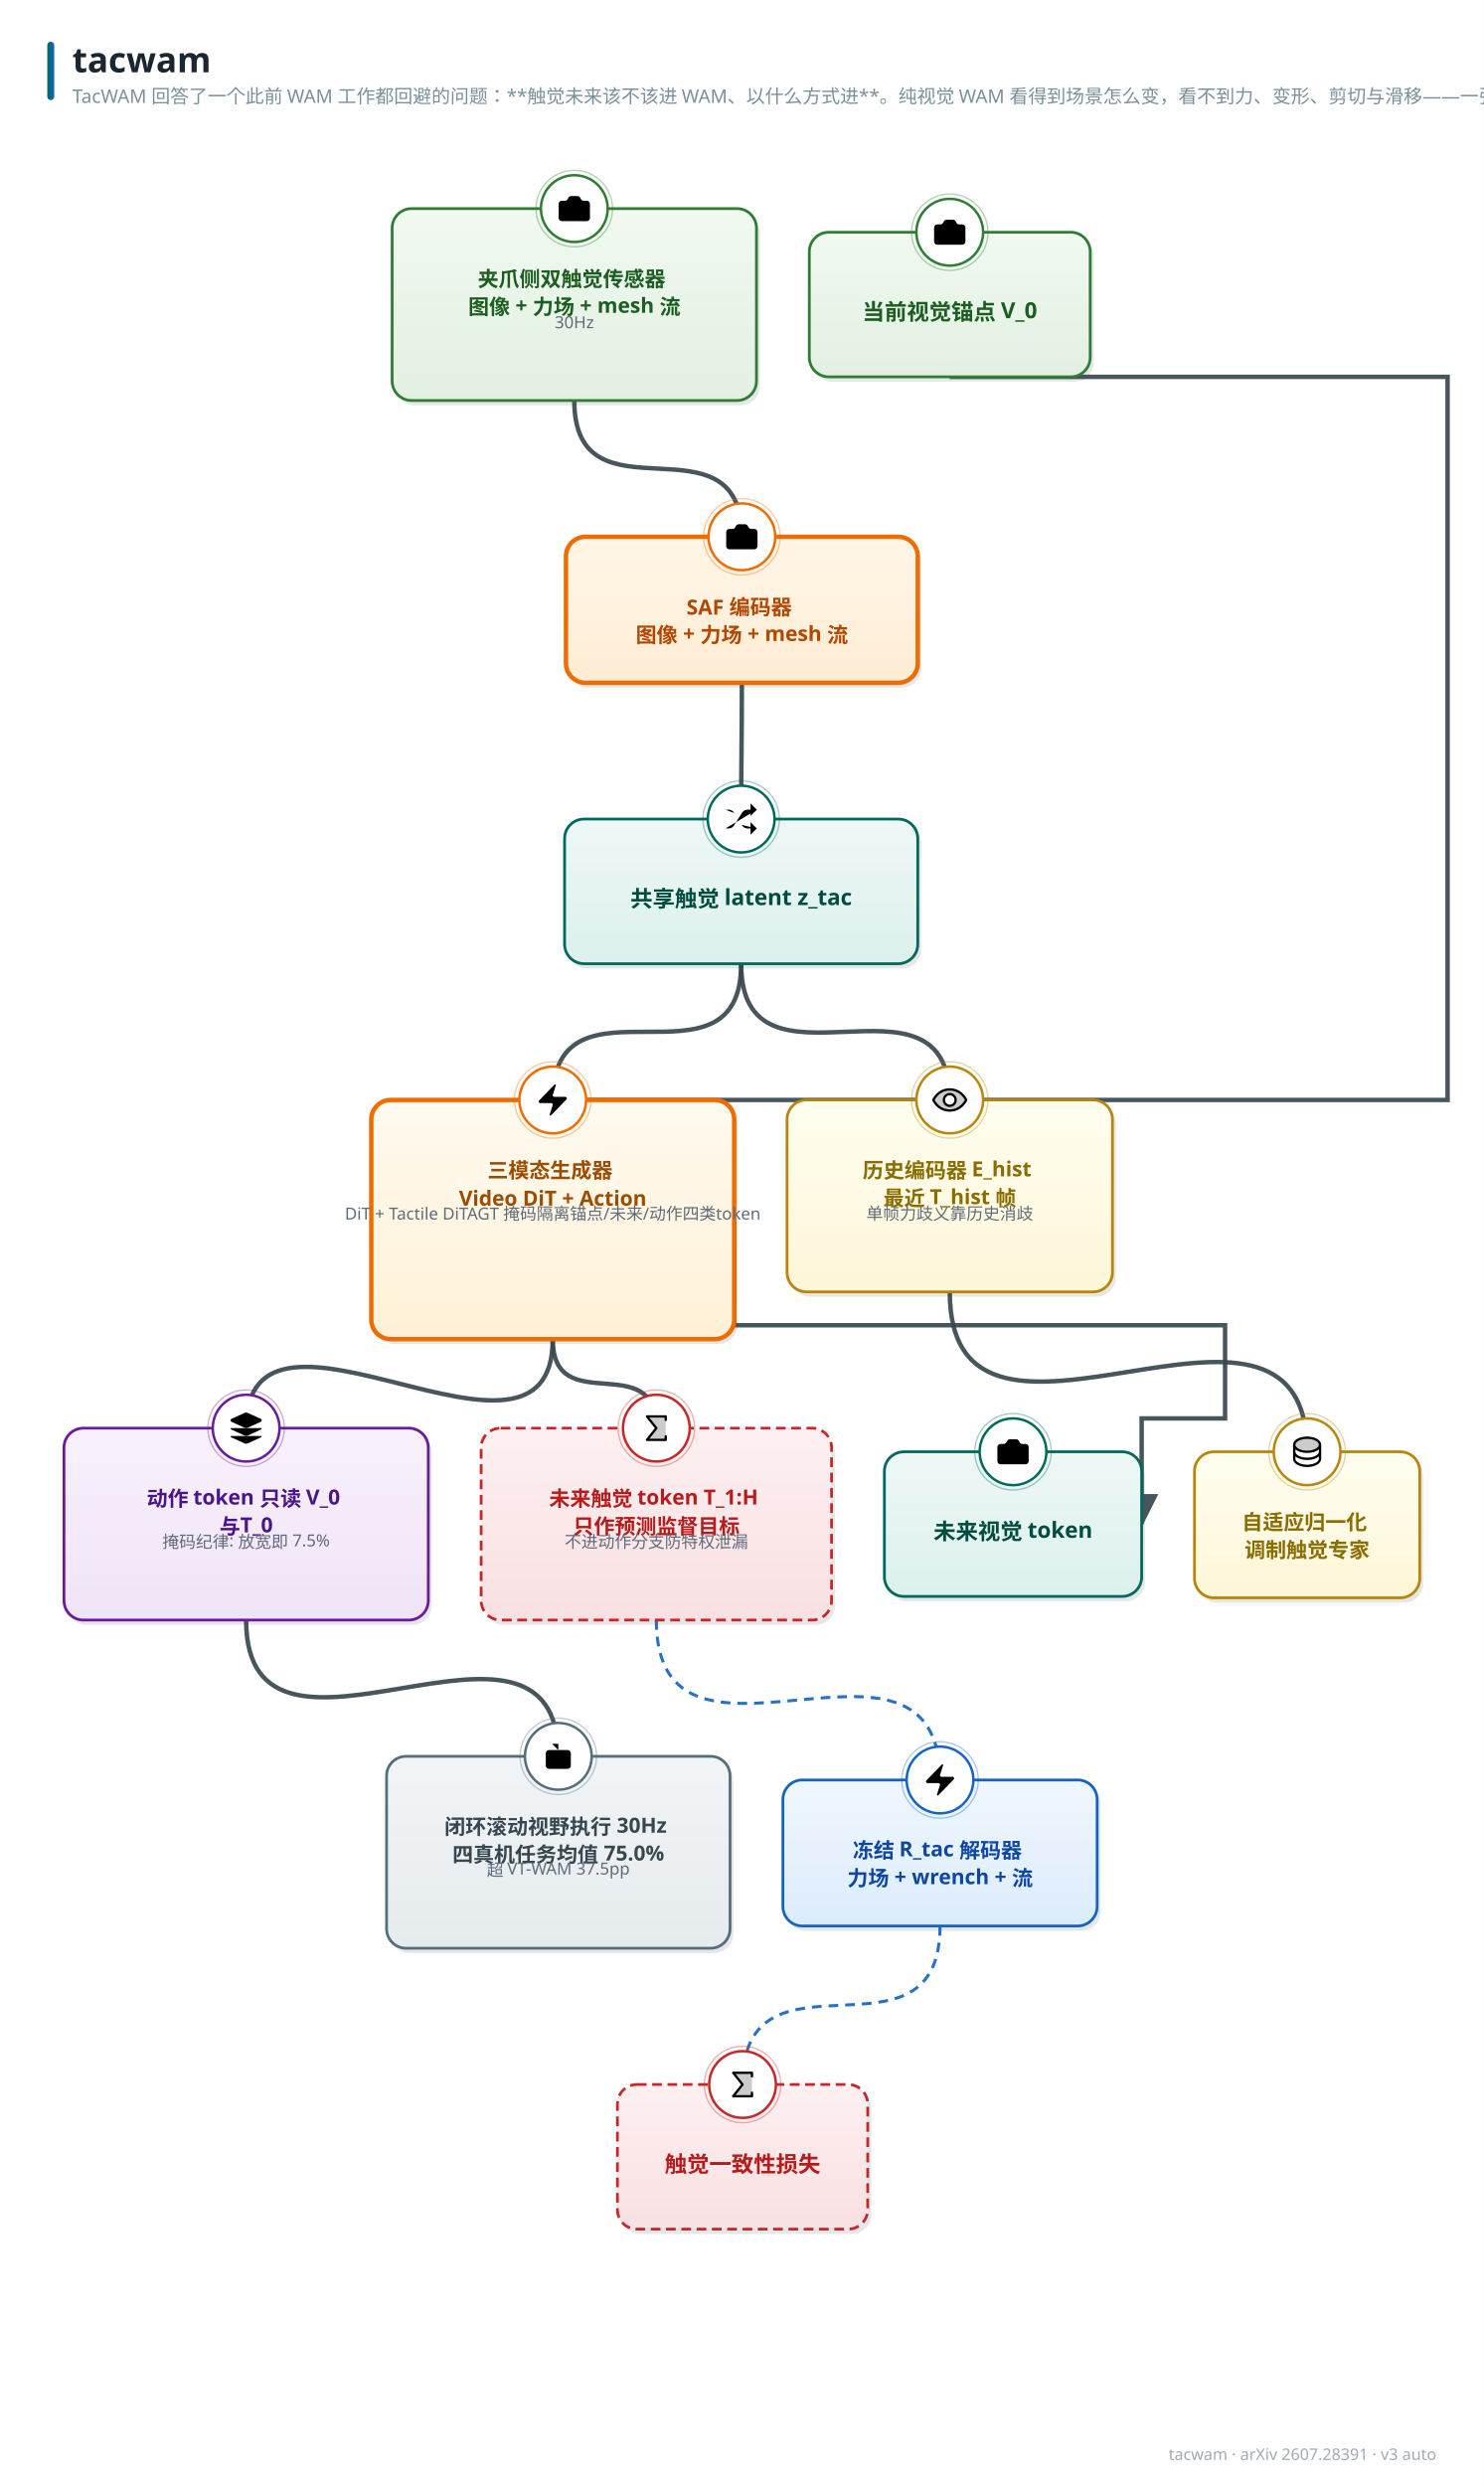
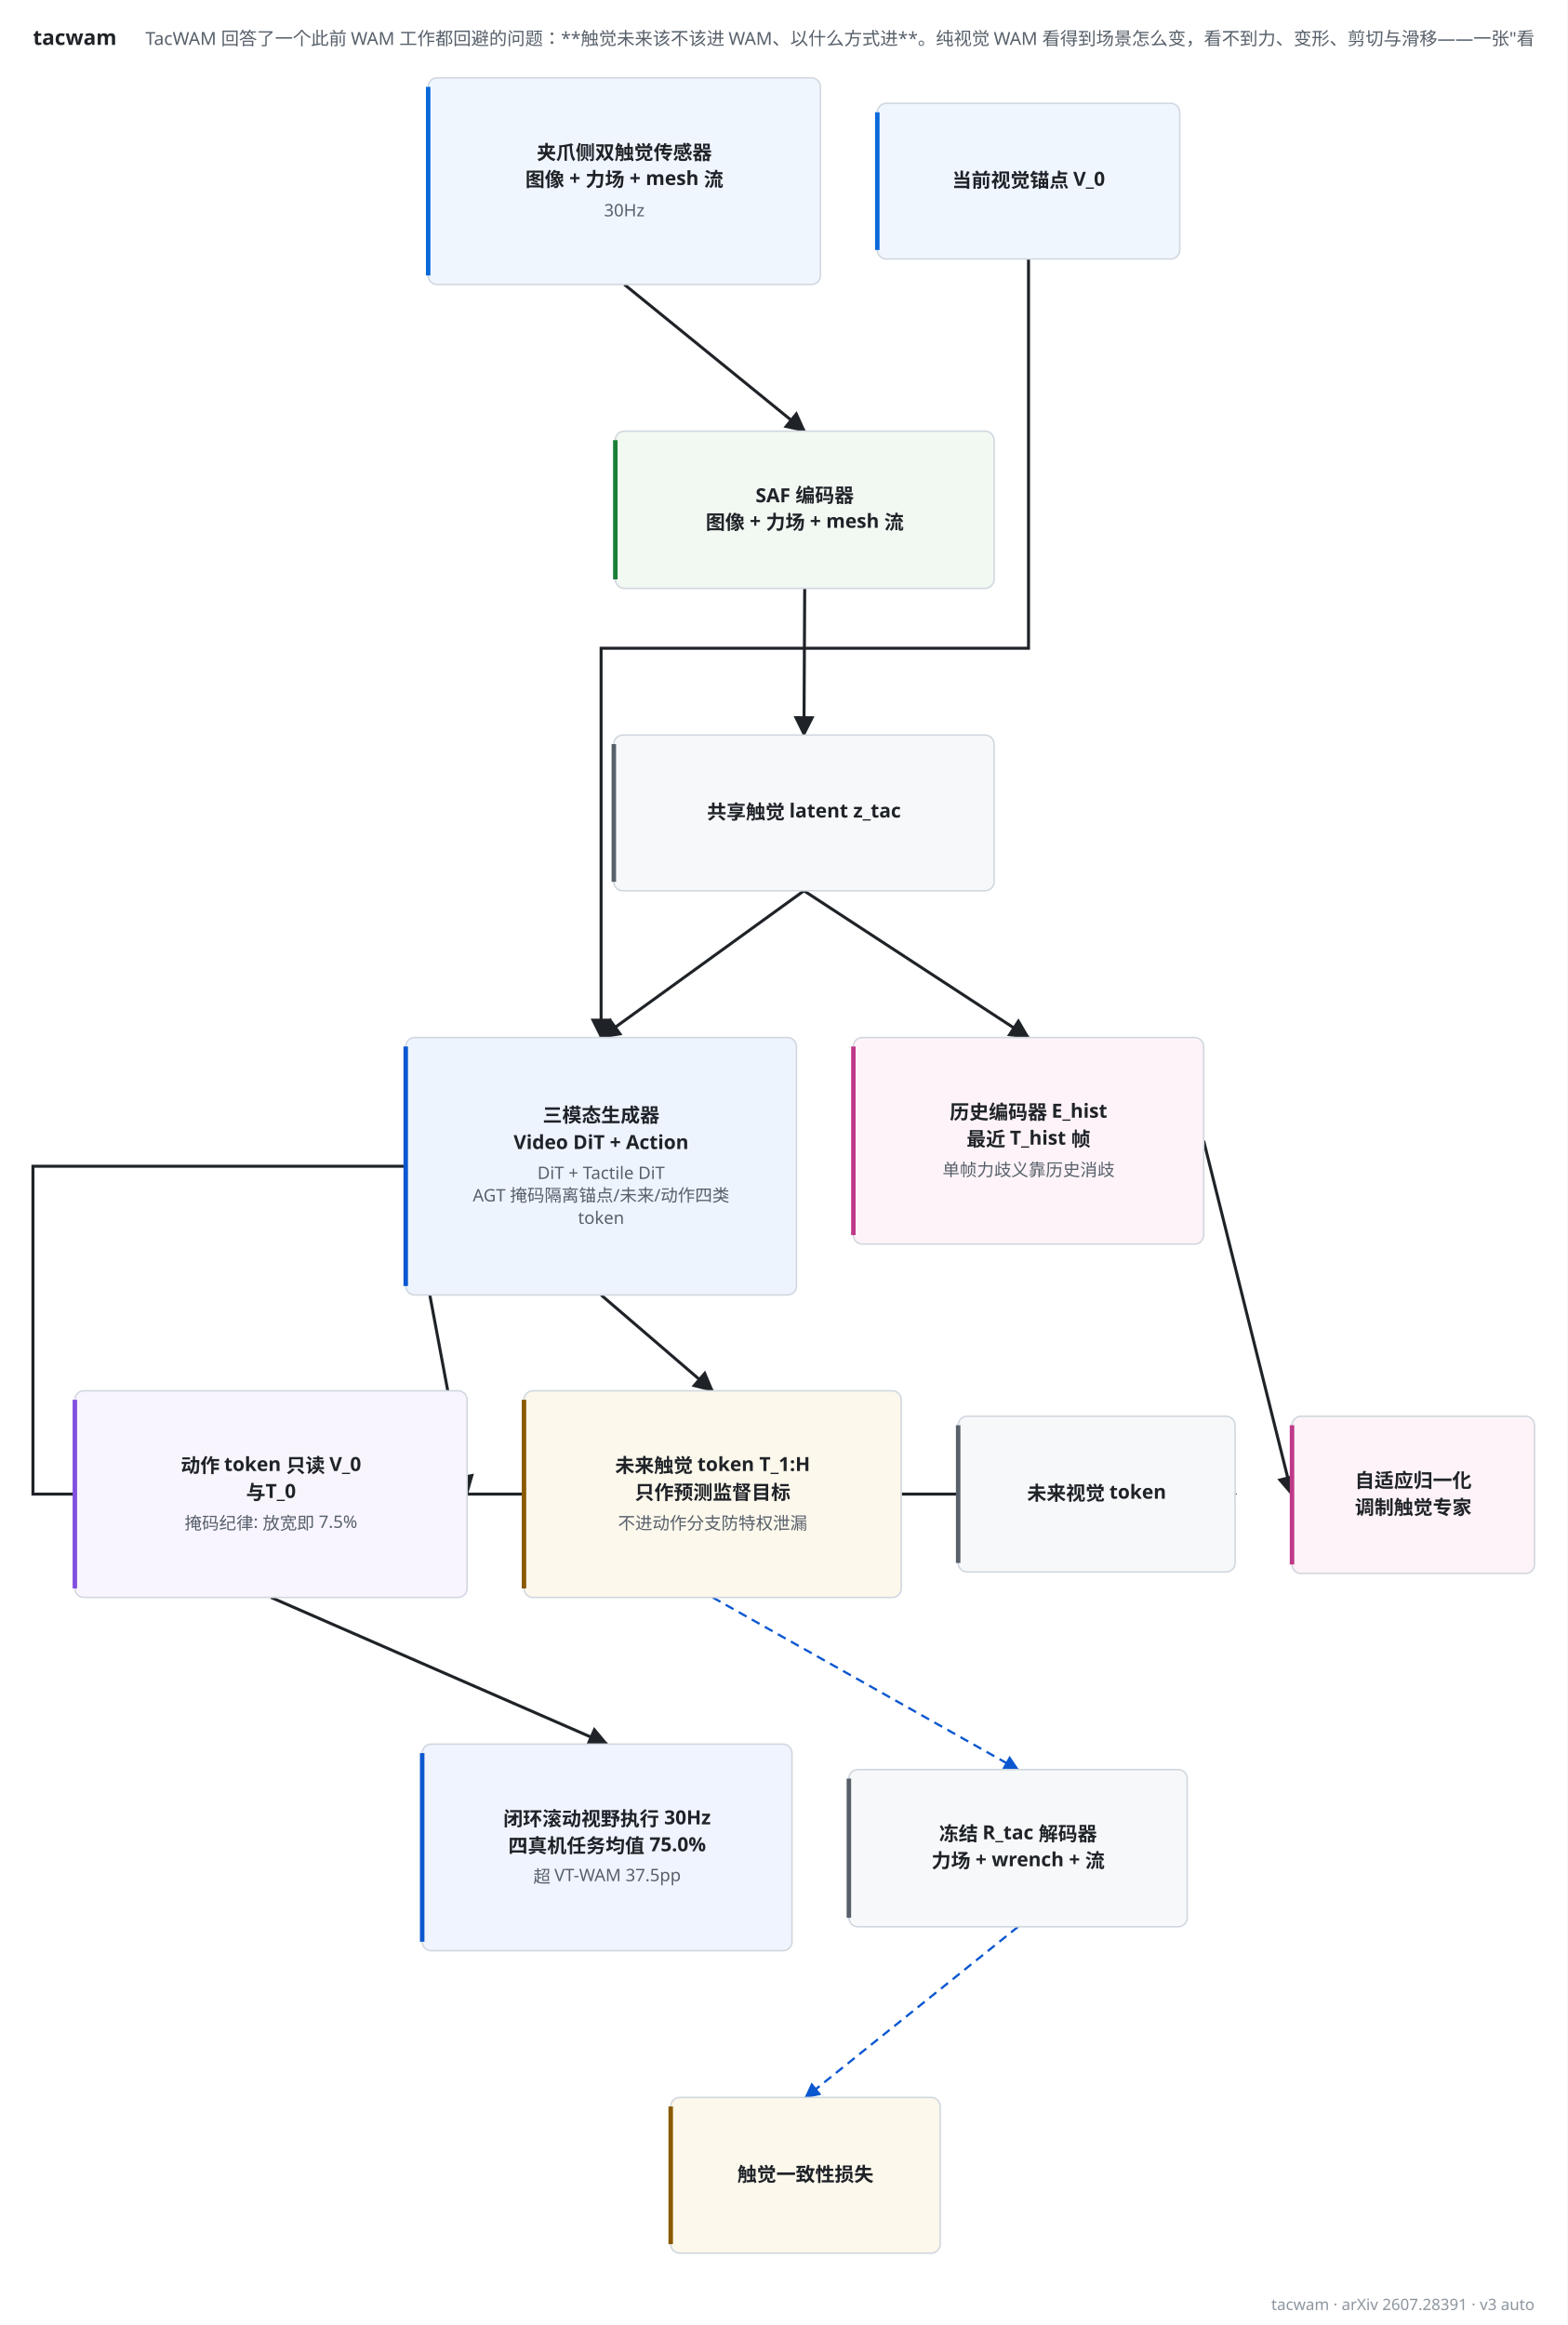
- <svg xmlns="http://www.w3.org/2000/svg" width="1067" height="1787" viewBox="0 0 1067 1787" font-family="'PingFang SC','Hiragino Sans GB','Microsoft YaHei','Segoe UI',sans-serif">
-   <style>text{font-family:'PingFang SC','Hiragino Sans GB','Microsoft YaHei','Segoe UI',sans-serif;} .lbl{font-weight:700;}</style>
+ <svg xmlns="http://www.w3.org/2000/svg" width="1047" height="1553" viewBox="-4 98 1047 1553" font-family="'PingFang SC','Hiragino Sans GB','Microsoft YaHei','Segoe UI',sans-serif" role="img">
+   <rect x="-4" y="98" width="1047" height="1553" fill="#ffffff" />
+   <text x="18" y="128" font-size="14" font-weight="700" fill="#1f2328">tacwam</text>
+   <text x="1021" y="128" font-size="12" fill="#57606a" text-anchor="end">TacWAM 回答了一个此前 WAM 工作都回避的问题：**触觉未来该不该进 WAM、以什么方式进**。纯视觉 WAM 看得到场景怎么变，看不到力、变形、剪切与滑移——一张"看</text>
  <defs>
-     <linearGradient id="g-data" x1="0" y1="0" x2="0" y2="1">
-       <stop offset="0" stop-color="#f1f9f1" />
-       <stop offset="1" stop-color="#e2f0e2" />
-     </linearGradient>
-     <linearGradient id="g-frozen" x1="0" y1="0" x2="0" y2="1">
-       <stop offset="0" stop-color="#f0f7fe" />
-       <stop offset="1" stop-color="#dcecfb" />
-     </linearGradient>
-     <linearGradient id="g-train" x1="0" y1="0" x2="0" y2="1">
-       <stop offset="0" stop-color="#fff6e8" />
-       <stop offset="1" stop-color="#ffedd4" />
-     </linearGradient>
-     <linearGradient id="g-loss" x1="0" y1="0" x2="0" y2="1">
-       <stop offset="0" stop-color="#fdf0f1" />
-       <stop offset="1" stop-color="#f9e0e2" />
-     </linearGradient>
-     <linearGradient id="g-act" x1="0" y1="0" x2="0" y2="1">
-       <stop offset="0" stop-color="#f8f1fb" />
-       <stop offset="1" stop-color="#f0e4f7" />
-     </linearGradient>
-     <linearGradient id="g-loop" x1="0" y1="0" x2="0" y2="1">
-       <stop offset="0" stop-color="#f2f5f7" />
-       <stop offset="1" stop-color="#e6ebee" />
-     </linearGradient>
-     <linearGradient id="g-env" x1="0" y1="0" x2="0" y2="1">
-       <stop offset="0" stop-color="#eef8f6" />
-       <stop offset="1" stop-color="#dcf0ec" />
-     </linearGradient>
-     <linearGradient id="g-mem" x1="0" y1="0" x2="0" y2="1">
-       <stop offset="0" stop-color="#fffef0" />
-       <stop offset="1" stop-color="#fdf6d8" />
-     </linearGradient>
-     <linearGradient id="g-reward" x1="0" y1="0" x2="0" y2="1">
-       <stop offset="0" stop-color="#fdf2f7" />
-       <stop offset="1" stop-color="#f9e2ed" />
-     </linearGradient>
-     <linearGradient id="g-key" x1="0" y1="0" x2="0" y2="1">
-       <stop offset="0" stop-color="#fffaf0" />
-       <stop offset="1" stop-color="#fff1d6" />
-     </linearGradient>
-     <linearGradient id="g-title" x1="0" y1="0" x2="1" y2="0">
-       <stop offset="0" stop-color="#00695c" />
-       <stop offset="1" stop-color="#1565c0" />
-     </linearGradient>
-     <marker id="arr-main" viewBox="0 0 10 10" refX="9" refY="5" markerWidth="7.5" markerHeight="7.5" orient="auto-start-reverse">
-       <path d="M0 0 L10 5 L0 10 z" fill="#607d8b" />
+     <marker id="arw-main" viewBox="0 0 10 10" refX="9" refY="5" markerWidth="7" markerHeight="7" orient="auto">
+       <path d="M0,0 L10,5 L0,10 z" fill="#57606a" />
    </marker>
-     <marker id="arr-thick" viewBox="0 0 10 10" refX="9" refY="5" markerWidth="7.5" markerHeight="7.5" orient="auto-start-reverse">
-       <path d="M0 0 L10 5 L0 10 z" fill="#37474f" />
+     <marker id="arw-thick" viewBox="0 0 10 10" refX="9" refY="5" markerWidth="7" markerHeight="7" orient="auto">
+       <path d="M0,0 L10,5 L0,10 z" fill="#1f2328" />
    </marker>
-     <marker id="arr-thin" viewBox="0 0 10 10" refX="9" refY="5" markerWidth="7.5" markerHeight="7.5" orient="auto-start-reverse">
-       <path d="M0 0 L10 5 L0 10 z" fill="#90a4ae" />
+     <marker id="arw-thin" viewBox="0 0 10 10" refX="9" refY="5" markerWidth="7" markerHeight="7" orient="auto">
+       <path d="M0,0 L10,5 L0,10 z" fill="#8c959f" />
    </marker>
-     <marker id="arr-fb" viewBox="0 0 10 10" refX="9" refY="5" markerWidth="7.5" markerHeight="7.5" orient="auto-start-reverse">
-       <path d="M0 0 L10 5 L0 10 z" fill="#1565c0" />
+     <marker id="arw-fb" viewBox="0 0 10 10" refX="9" refY="5" markerWidth="7" markerHeight="7" orient="auto">
+       <path d="M0,0 L10,5 L0,10 z" fill="#0b57d0" />
    </marker>
-     <marker id="arr-loss" viewBox="0 0 10 10" refX="9" refY="5" markerWidth="7.5" markerHeight="7.5" orient="auto-start-reverse">
-       <path d="M0 0 L10 5 L0 10 z" fill="#c62828" />
+     <marker id="arw-loss" viewBox="0 0 10 10" refX="9" refY="5" markerWidth="7" markerHeight="7" orient="auto">
+       <path d="M0,0 L10,5 L0,10 z" fill="#8a5a00" />
    </marker>
  </defs>
-   <rect width="1067" height="1787" fill="#ffffff" />
-   <rect x="34" y="30" width="5" height="42" rx="2.5" fill="url(#g-title)" />
-   <text x="52" y="52" font-size="25" font-weight="800" fill="#1a2733">tacwam</text>
-   <text x="52" y="74" font-size="13.5" fill="#78909c">TacWAM 回答了一个此前 WAM 工作都回避的问题：**触觉未来该不该进 WAM、以什么方式进**。纯视觉 WAM 看得到场景怎么变，看不到力、变形、剪切与滑移——一张"看</text>
-   <text x="1033" y="1769" font-size="11.5" fill="#a0aab4" text-anchor="end">tacwam · arXiv 2607.28391 · v3 auto</text>
-   <path d="M 413.0 288.0 C 413.0 379.8, 533.5 294.2, 533.5 386.0" fill="none" stroke="#37474f" stroke-width="3.2" marker-end="url(#arr-thick)" opacity="0.92" />
-   <path d="M 533.5 491.0 C 533.5 537.0, 533.0 543.0, 533.0 589.0" fill="none" stroke="#37474f" stroke-width="3.2" marker-end="url(#arr-thick)" opacity="0.92" />
-   <path d="M 533.0 693.0 C 533.0 797.2, 683.0 686.8, 683.0 791.0" fill="none" stroke="#37474f" stroke-width="3.2" marker-end="url(#arr-thick)" opacity="0.92" />
-   <path d="M 683.0 929.0 C 683.0 1085.2, 940.0 887.8, 940.0 1044.0" fill="none" stroke="#37474f" stroke-width="3.2" marker-end="url(#arr-thick)" opacity="0.92" />
-   <path d="M 683.0 271.0 L 1041.0 271.0 L 1041.0 791.0 L 397.5 791.0" fill="none" stroke="#37474f" stroke-width="3.2" marker-end="url(#arr-thick)" opacity="0.92" />
-   <path d="M 533.0 693.0 C 533.0 791.1, 397.5 692.9, 397.5 791.0" fill="none" stroke="#37474f" stroke-width="3.2" marker-end="url(#arr-thick)" opacity="0.92" />
-   <path d="M 397.5 963.0 C 397.5 1021.2, 472.0 968.8, 472.0 1027.0" fill="none" stroke="#37474f" stroke-width="3.2" marker-end="url(#arr-thick)" opacity="0.92" />
-   <path d="M 528.0 877.0 L 528.0 953.0 L 881.0 953.0 L 881.0 1020.0 L 821.0 1020.0 L 821.0 1096.0" fill="none" stroke="#37474f" stroke-width="3.2" marker-end="url(#arr-thick)" opacity="0.92" />
-   <path d="M 397.5 963.0 C 397.5 1082.5, 177.0 907.5, 177.0 1027.0" fill="none" stroke="#37474f" stroke-width="3.2" marker-end="url(#arr-thick)" opacity="0.92" />
-   <path d="M 472.0 1165.0 C 472.0 1299.0, 676.0 1146.0, 676.0 1280.0" fill="none" stroke="#1565c0" stroke-width="2.2" stroke-dasharray="7 5" marker-end="url(#arr-fb)" opacity="0.92" />
-   <path d="M 676.0 1385.0 C 676.0 1492.5, 534.0 1391.5, 534.0 1499.0" fill="none" stroke="#1565c0" stroke-width="2.2" stroke-dasharray="7 5" marker-end="url(#arr-fb)" opacity="0.92" />
-   <path d="M 177.0 1165.0 C 177.0 1300.5, 401.5 1127.5, 401.5 1263.0" fill="none" stroke="#37474f" stroke-width="3.2" marker-end="url(#arr-thick)" opacity="0.92" />
-   <rect x="284.5" y="153.5" width="262" height="138" rx="14" fill="#37474f" opacity="0.13" />
-   <rect x="282" y="150" width="262" height="138" rx="14" fill="url(#g-data)" stroke="#2e7d32" stroke-width="2.0" />
-   <circle cx="413.0" cy="150" r="24" fill="#ffffff" stroke="#2e7d32" stroke-width="1.8" />
-   <circle cx="413.0" cy="150" r="27.5" fill="none" stroke="#2e7d32" stroke-width="1" opacity="0.35" />
-   <g transform="translate(399.5,136.5) scale(1.125)">
-     <path d="M13.997 4a2 2 0 0 1 1.76 1.05l.486.9A2 2 0 0 0 18.003 7H20a2 2 0 0 1 2 2v9a2 2 0 0 1-2 2H4a2 2 0 0 1-2-2V9a2 2 0 0 1 2-2h1.997a2 2 0 0 0 1.759-1.048l.489-.904A2 2 0 0 1 10.004 4z" />
-     <circle cx="12" cy="13" r="3" />
-   </g>
-   <text x="413.0" y="206" font-size="15" class="lbl" fill="#1b5e20" text-anchor="middle">
-     <tspan x="413.0" dy="0">夹爪侧双触觉传感器</tspan>
-     <tspan x="413.0" dy="20">图像 + 力场 + mesh 流</tspan>
-   </text>
-   <text x="413.0" y="236" font-size="12" fill="#5f6b7a" text-anchor="middle">30Hz</text>
-   <rect x="409.5" y="389.5" width="253" height="105" rx="14" fill="#37474f" opacity="0.13" />
-   <rect x="407" y="386" width="253" height="105" rx="14" fill="url(#g-train)" stroke="#ef6c00" stroke-width="3.2" />
-   <circle cx="533.5" cy="386" r="24" fill="#ffffff" stroke="#ef6c00" stroke-width="1.8" />
-   <circle cx="533.5" cy="386" r="27.5" fill="none" stroke="#ef6c00" stroke-width="1" opacity="0.35" />
-   <g transform="translate(520.0,372.5) scale(1.125)">
-     <path d="M13.997 4a2 2 0 0 1 1.76 1.05l.486.9A2 2 0 0 0 18.003 7H20a2 2 0 0 1 2 2v9a2 2 0 0 1-2 2H4a2 2 0 0 1-2-2V9a2 2 0 0 1 2-2h1.997a2 2 0 0 0 1.759-1.048l.489-.904A2 2 0 0 1 10.004 4z" />
-     <circle cx="12" cy="13" r="3" />
-   </g>
-   <text x="533.5" y="442" font-size="15" class="lbl" fill="#b34700" text-anchor="middle">
-     <tspan x="533.5" dy="0">SAF 编码器</tspan>
-     <tspan x="533.5" dy="20">图像 + 力场 + mesh 流</tspan>
-   </text>
-   <rect x="408.5" y="592.5" width="254" height="104" rx="14" fill="#37474f" opacity="0.13" />
-   <rect x="406" y="589" width="254" height="104" rx="14" fill="url(#g-env)" stroke="#00695c" stroke-width="2.0" />
-   <circle cx="533.0" cy="589" r="24" fill="#ffffff" stroke="#00695c" stroke-width="1.8" />
-   <circle cx="533.0" cy="589" r="27.5" fill="none" stroke="#00695c" stroke-width="1" opacity="0.35" />
-   <g transform="translate(519.5,575.5) scale(1.125)">
-     <path d="m18 14 4 4-4 4" />
-     <path d="m18 2 4 4-4 4" />
-     <path d="M2 18h1.973a4 4 0 0 0 3.3-1.7l5.454-8.6a4 4 0 0 1 3.3-1.7H22" />
-     <path d="M2 6h1.972a4 4 0 0 1 3.6 2.2" />
-     <path d="M22 18h-6.041a4 4 0 0 1-3.3-1.8l-.359-.45" />
-   </g>
-   <text x="533.0" y="652" font-size="16" class="lbl" fill="#004d40" text-anchor="middle">共享触觉 latent z_tac</text>
-   <rect x="568.5" y="794.5" width="234" height="138" rx="14" fill="#37474f" opacity="0.13" />
-   <rect x="566" y="791" width="234" height="138" rx="14" fill="url(#g-mem)" stroke="#b8860b" stroke-width="2.0" />
-   <circle cx="683.0" cy="791" r="24" fill="#ffffff" stroke="#b8860b" stroke-width="1.8" />
-   <circle cx="683.0" cy="791" r="27.5" fill="none" stroke="#b8860b" stroke-width="1" opacity="0.35" />
-   <g transform="translate(669.5,777.5) scale(0.1055)">
-     <path d="M128,56C48,56,16,128,16,128s32,72,112,72,112-72,112-72S208,56,128,56Zm0,112a40,40,0,1,1,40-40A40,40,0,0,1,128,168Z" opacity="0.2" />
-     <path d="M247.31,124.76c-.35-.79-8.82-19.58-27.65-38.41C194.57,61.26,162.88,48,128,48S61.43,61.26,36.34,86.35C17.51,105.18,9,124,8.69,124.76a8,8,0,0,0,0,6.5c.35.79,8.82,19.57,27.65,38.4C61.43,194.74,93.12,208,128,208s66.57-13.26,91.66-38.34c18.83-18.83,27.3-37.61,27.65-38.4A8,8,0,0,0,247.31,124.76ZM128,192c-30.78,0-57.67-11.19-79.93-33.25A133.47,133.47,0,0,1,25,128,133.33,133.33,0,0,1,48.07,97.25C70.33,75.19,97.22,64,128,64s57.67,11.19,79.93,33.25A133.46,133.46,0,0,1,231.05,128C223.84,141.46,192.43,192,128,192Zm0-112a48,48,0,1,0,48,48A48.05,48.05,0,0,0,128,80Zm0,80a32,32,0,1,1,32-32A32,32,0,0,1,128,160Z" />
-   </g>
-   <text x="683.0" y="847" font-size="15" class="lbl" fill="#8a6d00" text-anchor="middle">
-     <tspan x="683.0" dy="0">历史编码器 E_hist</tspan>
-     <tspan x="683.0" dy="20">最近 T_hist 帧</tspan>
-   </text>
-   <text x="683.0" y="877" font-size="12" fill="#5f6b7a" text-anchor="middle">单帧力歧义靠历史消歧</text>
-   <rect x="861.5" y="1047.5" width="162" height="105" rx="14" fill="#37474f" opacity="0.13" />
-   <rect x="859" y="1044" width="162" height="105" rx="14" fill="url(#g-mem)" stroke="#b8860b" stroke-width="2.0" />
-   <circle cx="940.0" cy="1044" r="24" fill="#ffffff" stroke="#b8860b" stroke-width="1.8" />
-   <circle cx="940.0" cy="1044" r="27.5" fill="none" stroke="#b8860b" stroke-width="1" opacity="0.35" />
-   <g transform="translate(926.5,1030.5) scale(0.1055)">
-     <path d="M216,80c0,26.51-39.4,48-88,48S40,106.51,40,80s39.4-48,88-48S216,53.49,216,80Z" opacity="0.2" />
-     <path d="M128,24C74.17,24,32,48.6,32,80v96c0,31.4,42.17,56,96,56s96-24.6,96-56V80C224,48.6,181.83,24,128,24Zm80,104c0,9.62-7.88,19.43-21.61,26.92C170.93,163.35,150.19,168,128,168s-42.93-4.65-58.39-13.08C55.88,147.43,48,137.62,48,128V111.36c17.06,15,46.23,24.64,80,24.64s62.94-9.68,80-24.64ZM69.61,53.08C85.07,44.65,105.81,40,128,40s42.93,4.65,58.39,13.08C200.12,60.57,208,70.38,208,80s-7.88,19.43-21.61,26.92C170.93,115.35,150.19,120,128,120s-42.93-4.65-58.39-13.08C55.88,99.43,48,89.62,48,80S55.88,60.57,69.61,53.08ZM186.39,202.92C170.93,211.35,150.19,216,128,216s-42.93-4.65-58.39-13.08C55.88,195.43,48,185.62,48,176V159.36c17.06,15,46.23,24.64,80,24.64s62.94-9.68,80-24.64V176C208,185.62,200.12,195.43,186.39,202.92Z" />
-   </g>
-   <text x="940.0" y="1100" font-size="15" class="lbl" fill="#8a6d00" text-anchor="middle">
-     <tspan x="940.0" dy="0">自适应归一化</tspan>
-     <tspan x="940.0" dy="20">调制触觉专家</tspan>
-   </text>
-   <rect x="584.5" y="170.5" width="202" height="104" rx="14" fill="#37474f" opacity="0.13" />
-   <rect x="582" y="167" width="202" height="104" rx="14" fill="url(#g-data)" stroke="#2e7d32" stroke-width="2.0" />
-   <circle cx="683.0" cy="167" r="24" fill="#ffffff" stroke="#2e7d32" stroke-width="1.8" />
-   <circle cx="683.0" cy="167" r="27.5" fill="none" stroke="#2e7d32" stroke-width="1" opacity="0.35" />
-   <g transform="translate(669.5,153.5) scale(1.125)">
-     <path d="M13.997 4a2 2 0 0 1 1.76 1.05l.486.9A2 2 0 0 0 18.003 7H20a2 2 0 0 1 2 2v9a2 2 0 0 1-2 2H4a2 2 0 0 1-2-2V9a2 2 0 0 1 2-2h1.997a2 2 0 0 0 1.759-1.048l.489-.904A2 2 0 0 1 10.004 4z" />
-     <circle cx="12" cy="13" r="3" />
-   </g>
-   <text x="683.0" y="230" font-size="16" class="lbl" fill="#1b5e20" text-anchor="middle">当前视觉锚点 V_0</text>
-   <rect x="269.5" y="794.5" width="261" height="172" rx="14" fill="#37474f" opacity="0.13" />
-   <rect x="267" y="791" width="261" height="172" rx="14" fill="url(#g-key)" stroke="#ef6c00" stroke-width="3.2" />
-   <circle cx="397.5" cy="791" r="24" fill="#ffffff" stroke="#ef6c00" stroke-width="1.8" />
-   <circle cx="397.5" cy="791" r="27.5" fill="none" stroke="#ef6c00" stroke-width="1" opacity="0.35" />
-   <g transform="translate(384.0,777.5) scale(1.125)">
-     <path d="M4 14a1 1 0 0 1-.78-1.63l9.9-10.2a.5.5 0 0 1 .86.46l-1.92 6.02A1 1 0 0 0 13 10h7a1 1 0 0 1 .78 1.63l-9.9 10.2a.5.5 0 0 1-.86-.46l1.92-6.02A1 1 0 0 0 11 14z" />
-   </g>
-   <text x="397.5" y="847" font-size="15" class="lbl" fill="#9a4d00" text-anchor="middle">
-     <tspan x="397.5" dy="0">三模态生成器</tspan>
-     <tspan x="397.5" dy="20">Video DiT + Action</tspan>
-   </text>
-   <text x="397.5" y="877" font-size="12" fill="#5f6b7a" text-anchor="middle">DiT + Tactile DiT
- AGT 掩码隔离锚点/未来/动作四类
- token</text>
-   <rect x="348.5" y="1030.5" width="252" height="138" rx="14" fill="#37474f" opacity="0.13" />
-   <rect x="346" y="1027" width="252" height="138" rx="14" fill="url(#g-loss)" stroke="#c62828" stroke-width="2.0" stroke-dasharray="7 4" />
-   <circle cx="472.0" cy="1027" r="24" fill="#ffffff" stroke="#c62828" stroke-width="1.8" />
-   <circle cx="472.0" cy="1027" r="27.5" fill="none" stroke="#c62828" stroke-width="1" opacity="0.35" />
-   <g transform="translate(458.5,1013.5) scale(0.1055)">
-     <path d="M192,48V208H64l64-80L64,48Z" opacity="0.2" />
-     <path d="M184,72V56H80.65l53.6,67a8,8,0,0,1,0,10l-53.6,67H184V184a8,8,0,0,1,16,0v24a8,8,0,0,1-8,8H64a8,8,0,0,1-6.25-13l60-75-60-75A8,8,0,0,1,64,40H192a8,8,0,0,1,8,8V72a8,8,0,0,1-16,0Z" />
-   </g>
-   <text x="472.0" y="1083" font-size="15" class="lbl" fill="#b71c1c" text-anchor="middle">
-     <tspan x="472.0" dy="0">未来触觉 token T_1:H</tspan>
-     <tspan x="472.0" dy="20">只作预测监督目标</tspan>
-   </text>
-   <text x="472.0" y="1113" font-size="12" fill="#5f6b7a" text-anchor="middle">不进动作分支防特权泄漏</text>
-   <rect x="638.5" y="1047.5" width="185" height="104" rx="14" fill="#37474f" opacity="0.13" />
-   <rect x="636" y="1044" width="185" height="104" rx="14" fill="url(#g-env)" stroke="#00695c" stroke-width="2.0" />
-   <circle cx="728.5" cy="1044" r="24" fill="#ffffff" stroke="#00695c" stroke-width="1.8" />
-   <circle cx="728.5" cy="1044" r="27.5" fill="none" stroke="#00695c" stroke-width="1" opacity="0.35" />
-   <g transform="translate(715.0,1030.5) scale(1.125)">
-     <path d="M13.997 4a2 2 0 0 1 1.76 1.05l.486.9A2 2 0 0 0 18.003 7H20a2 2 0 0 1 2 2v9a2 2 0 0 1-2 2H4a2 2 0 0 1-2-2V9a2 2 0 0 1 2-2h1.997a2 2 0 0 0 1.759-1.048l.489-.904A2 2 0 0 1 10.004 4z" />
-     <circle cx="12" cy="13" r="3" />
-   </g>
-   <text x="728.5" y="1107" font-size="16" class="lbl" fill="#004d40" text-anchor="middle">未来视觉 token</text>
-   <rect x="48.5" y="1030.5" width="262" height="138" rx="14" fill="#37474f" opacity="0.13" />
-   <rect x="46" y="1027" width="262" height="138" rx="14" fill="url(#g-act)" stroke="#6a1b9a" stroke-width="2.0" />
-   <circle cx="177.0" cy="1027" r="24" fill="#ffffff" stroke="#6a1b9a" stroke-width="1.8" />
-   <circle cx="177.0" cy="1027" r="27.5" fill="none" stroke="#6a1b9a" stroke-width="1" opacity="0.35" />
-   <g transform="translate(163.5,1013.5) scale(1.125)">
-     <path d="M12.83 2.18a2 2 0 0 0-1.66 0L2.6 6.08a1 1 0 0 0 0 1.83l8.58 3.91a2 2 0 0 0 1.66 0l8.58-3.9a1 1 0 0 0 0-1.83z" />
-     <path d="M2 12a1 1 0 0 0 .58.91l8.6 3.91a2 2 0 0 0 1.65 0l8.58-3.9A1 1 0 0 0 22 12" />
-     <path d="M2 17a1 1 0 0 0 .58.91l8.6 3.91a2 2 0 0 0 1.65 0l8.58-3.9A1 1 0 0 0 22 17" />
-   </g>
-   <text x="177.0" y="1083" font-size="15" class="lbl" fill="#4a148c" text-anchor="middle">
-     <tspan x="177.0" dy="0">动作 token 只读 V_0</tspan>
-     <tspan x="177.0" dy="20">与T_0</tspan>
-   </text>
-   <text x="177.0" y="1113" font-size="12" fill="#5f6b7a" text-anchor="middle">掩码纪律: 放宽即 7.5%</text>
-   <rect x="565.5" y="1283.5" width="226" height="105" rx="14" fill="#37474f" opacity="0.13" />
-   <rect x="563" y="1280" width="226" height="105" rx="14" fill="url(#g-frozen)" stroke="#1565c0" stroke-width="2.0" />
-   <circle cx="676.0" cy="1280" r="24" fill="#ffffff" stroke="#1565c0" stroke-width="1.8" />
-   <circle cx="676.0" cy="1280" r="27.5" fill="none" stroke="#1565c0" stroke-width="1" opacity="0.35" />
-   <g transform="translate(662.5,1266.5) scale(1.125)">
-     <path d="M4 14a1 1 0 0 1-.78-1.63l9.9-10.2a.5.5 0 0 1 .86.46l-1.92 6.02A1 1 0 0 0 13 10h7a1 1 0 0 1 .78 1.63l-9.9 10.2a.5.5 0 0 1-.86-.46l1.92-6.02A1 1 0 0 0 11 14z" />
-   </g>
-   <text x="676.0" y="1336" font-size="15" class="lbl" fill="#0d47a1" text-anchor="middle">
-     <tspan x="676.0" dy="0">冻结 R_tac 解码器</tspan>
-     <tspan x="676.0" dy="20">力场 + wrench + 流</tspan>
-   </text>
-   <rect x="446.5" y="1502.5" width="180" height="104" rx="14" fill="#37474f" opacity="0.13" />
-   <rect x="444" y="1499" width="180" height="104" rx="14" fill="url(#g-loss)" stroke="#c62828" stroke-width="2.0" stroke-dasharray="7 4" />
-   <circle cx="534.0" cy="1499" r="24" fill="#ffffff" stroke="#c62828" stroke-width="1.8" />
-   <circle cx="534.0" cy="1499" r="27.5" fill="none" stroke="#c62828" stroke-width="1" opacity="0.35" />
-   <g transform="translate(520.5,1485.5) scale(0.1055)">
-     <path d="M192,48V208H64l64-80L64,48Z" opacity="0.2" />
-     <path d="M184,72V56H80.65l53.6,67a8,8,0,0,1,0,10l-53.6,67H184V184a8,8,0,0,1,16,0v24a8,8,0,0,1-8,8H64a8,8,0,0,1-6.25-13l60-75-60-75A8,8,0,0,1,64,40H192a8,8,0,0,1,8,8V72a8,8,0,0,1-16,0Z" />
-   </g>
-   <text x="534.0" y="1562" font-size="16" class="lbl" fill="#b71c1c" text-anchor="middle">触觉一致性损失</text>
-   <rect x="280.5" y="1266.5" width="247" height="138" rx="14" fill="#37474f" opacity="0.13" />
-   <rect x="278" y="1263" width="247" height="138" rx="14" fill="url(#g-loop)" stroke="#546e7a" stroke-width="2.0" />
-   <circle cx="401.5" cy="1263" r="24" fill="#ffffff" stroke="#546e7a" stroke-width="1.8" />
-   <circle cx="401.5" cy="1263" r="27.5" fill="none" stroke="#546e7a" stroke-width="1" opacity="0.35" />
-   <g transform="translate(388.0,1249.5) scale(1.125)">
-     <path d="M12 8V4H8" />
-     <rect width="16" height="12" x="4" y="8" rx="2" />
-     <path d="M2 14h2" />
-     <path d="M20 14h2" />
-     <path d="M15 13v2" />
-     <path d="M9 13v2" />
-   </g>
-   <text x="401.5" y="1319" font-size="15" class="lbl" fill="#37474f" text-anchor="middle">
-     <tspan x="401.5" dy="0">闭环滚动视野执行 30Hz</tspan>
-     <tspan x="401.5" dy="20">四真机任务均值 75.0%</tspan>
-   </text>
-   <text x="401.5" y="1349" font-size="12" fill="#5f6b7a" text-anchor="middle">超 VT-WAM 37.5pp</text>
+   <path d="M 413.0 288.0 L 533.5 386.0" fill="none" stroke="#1f2328" stroke-width="2.0" marker-end="url(#arw-thick)" />
+   <path d="M 533.5 491.0 L 533.0 589.0" fill="none" stroke="#1f2328" stroke-width="2.0" marker-end="url(#arw-thick)" />
+   <path d="M 533.0 693.0 L 683.0 791.0" fill="none" stroke="#1f2328" stroke-width="2.0" marker-end="url(#arw-thick)" />
+   <path d="M 800.0 860.0 L 859.0 1096.5" fill="none" stroke="#1f2328" stroke-width="2.0" marker-end="url(#arw-thick)" />
+   <path d="M 683.0 271.0 L 683.0 531.0 L 397.5 531.0 L 397.5 791.0" fill="none" stroke="#1f2328" stroke-width="2.0" marker-end="url(#arw-thick)" />
+   <path d="M 533.0 693.0 L 397.5 791.0" fill="none" stroke="#1f2328" stroke-width="2.0" marker-end="url(#arw-thick)" />
+   <path d="M 397.5 963.0 L 472.0 1027.0" fill="none" stroke="#1f2328" stroke-width="2.0" marker-end="url(#arw-thick)" />
+   <path d="M 528.0 877.0 L 18.0 877.0 L 18.0 1096.0 L 821.0 1096.0" fill="none" stroke="#1f2328" stroke-width="2.0" marker-end="url(#arw-thick)" />
+   <path d="M 267.0 877.0 L 308.0 1096.0" fill="none" stroke="#1f2328" stroke-width="2.0" marker-end="url(#arw-thick)" />
+   <path d="M 472.0 1165.0 L 676.0 1280.0" fill="none" stroke="#0b57d0" stroke-width="1.5" stroke-dasharray="6 4" marker-end="url(#arw-fb)" />
+   <path d="M 676.0 1385.0 L 534.0 1499.0" fill="none" stroke="#0b57d0" stroke-width="1.5" stroke-dasharray="6 4" marker-end="url(#arw-fb)" />
+   <path d="M 177.0 1165.0 L 401.5 1263.0" fill="none" stroke="#1f2328" stroke-width="2.0" marker-end="url(#arw-thick)" />
+   <rect x="282" y="150" width="262" height="138" rx="6" fill="#f0f6fe" stroke="#d0d7de" stroke-width="1" />
+   <line x1="282" y1="156" x2="282" y2="282" stroke="#0969da" stroke-width="3" />
+   <text x="413.0" y="204.5" font-size="13" font-weight="700" fill="#1f2328" text-anchor="middle">夹爪侧双触觉传感器</text>
+   <text x="413.0" y="222.5" font-size="13" font-weight="700" fill="#1f2328" text-anchor="middle">图像 + 力场 + mesh 流</text>
+   <text x="413.0" y="242.5" font-size="11.5" fill="#57606a" text-anchor="middle">30Hz</text>
+   <rect x="407" y="386" width="253" height="105" rx="6" fill="#f2f9f3" stroke="#d0d7de" stroke-width="1" />
+   <line x1="407" y1="392" x2="407" y2="485" stroke="#1a7f37" stroke-width="3" />
+   <text x="533.5" y="433.5" font-size="13" font-weight="700" fill="#1f2328" text-anchor="middle">SAF 编码器</text>
+   <text x="533.5" y="451.5" font-size="13" font-weight="700" fill="#1f2328" text-anchor="middle">图像 + 力场 + mesh 流</text>
+   <rect x="406" y="589" width="254" height="104" rx="6" fill="#f6f8fa" stroke="#d0d7de" stroke-width="1" />
+   <line x1="406" y1="595" x2="406" y2="687" stroke="#57606a" stroke-width="3" />
+   <text x="533.0" y="645.0" font-size="13" font-weight="700" fill="#1f2328" text-anchor="middle">共享触觉 latent z_tac</text>
+   <rect x="566" y="791" width="234" height="138" rx="6" fill="#fdf3f8" stroke="#d0d7de" stroke-width="1" />
+   <line x1="566" y1="797" x2="566" y2="923" stroke="#bf3989" stroke-width="3" />
+   <text x="683.0" y="845.5" font-size="13" font-weight="700" fill="#1f2328" text-anchor="middle">历史编码器 E_hist</text>
+   <text x="683.0" y="863.5" font-size="13" font-weight="700" fill="#1f2328" text-anchor="middle">最近 T_hist 帧</text>
+   <text x="683.0" y="883.5" font-size="11.5" fill="#57606a" text-anchor="middle">单帧力歧义靠历史消歧</text>
+   <rect x="859" y="1044" width="162" height="105" rx="6" fill="#fdf3f8" stroke="#d0d7de" stroke-width="1" />
+   <line x1="859" y1="1050" x2="859" y2="1143" stroke="#bf3989" stroke-width="3" />
+   <text x="940.0" y="1091.5" font-size="13" font-weight="700" fill="#1f2328" text-anchor="middle">自适应归一化</text>
+   <text x="940.0" y="1109.5" font-size="13" font-weight="700" fill="#1f2328" text-anchor="middle">调制触觉专家</text>
+   <rect x="582" y="167" width="202" height="104" rx="6" fill="#f0f6fe" stroke="#d0d7de" stroke-width="1" />
+   <line x1="582" y1="173" x2="582" y2="265" stroke="#0969da" stroke-width="3" />
+   <text x="683.0" y="223.0" font-size="13" font-weight="700" fill="#1f2328" text-anchor="middle">当前视觉锚点 V_0</text>
+   <rect x="267" y="791" width="261" height="172" rx="6" fill="#eef4fe" stroke="#d0d7de" stroke-width="1" />
+   <line x1="267" y1="797" x2="267" y2="957" stroke="#0b57d0" stroke-width="3" />
+   <text x="397.5" y="847.5" font-size="13" font-weight="700" fill="#1f2328" text-anchor="middle">三模态生成器</text>
+   <text x="397.5" y="865.5" font-size="13" font-weight="700" fill="#1f2328" text-anchor="middle">Video DiT + Action</text>
+   <text x="397.5" y="885.5" font-size="11.5" fill="#57606a" text-anchor="middle">DiT + Tactile DiT</text>
+   <text x="397.5" y="900.5" font-size="11.5" fill="#57606a" text-anchor="middle">AGT 掩码隔离锚点/未来/动作四类</text>
+   <text x="397.5" y="915.5" font-size="11.5" fill="#57606a" text-anchor="middle">token</text>
+   <rect x="346" y="1027" width="252" height="138" rx="6" fill="#fdf8ec" stroke="#d0d7de" stroke-width="1" />
+   <line x1="346" y1="1033" x2="346" y2="1159" stroke="#8a5a00" stroke-width="3" />
+   <text x="472.0" y="1081.5" font-size="13" font-weight="700" fill="#1f2328" text-anchor="middle">未来触觉 token T_1:H</text>
+   <text x="472.0" y="1099.5" font-size="13" font-weight="700" fill="#1f2328" text-anchor="middle">只作预测监督目标</text>
+   <text x="472.0" y="1119.5" font-size="11.5" fill="#57606a" text-anchor="middle">不进动作分支防特权泄漏</text>
+   <rect x="636" y="1044" width="185" height="104" rx="6" fill="#f6f8fa" stroke="#d0d7de" stroke-width="1" />
+   <line x1="636" y1="1050" x2="636" y2="1142" stroke="#57606a" stroke-width="3" />
+   <text x="728.5" y="1100.0" font-size="13" font-weight="700" fill="#1f2328" text-anchor="middle">未来视觉 token</text>
+   <rect x="46" y="1027" width="262" height="138" rx="6" fill="#f8f5fe" stroke="#d0d7de" stroke-width="1" />
+   <line x1="46" y1="1033" x2="46" y2="1159" stroke="#8250df" stroke-width="3" />
+   <text x="177.0" y="1081.5" font-size="13" font-weight="700" fill="#1f2328" text-anchor="middle">动作 token 只读 V_0</text>
+   <text x="177.0" y="1099.5" font-size="13" font-weight="700" fill="#1f2328" text-anchor="middle">与T_0</text>
+   <text x="177.0" y="1119.5" font-size="11.5" fill="#57606a" text-anchor="middle">掩码纪律: 放宽即 7.5%</text>
+   <rect x="563" y="1280" width="226" height="105" rx="6" fill="#f6f8fa" stroke="#d0d7de" stroke-width="1" />
+   <line x1="563" y1="1286" x2="563" y2="1379" stroke="#57606a" stroke-width="3" />
+   <text x="676.0" y="1327.5" font-size="13" font-weight="700" fill="#1f2328" text-anchor="middle">冻结 R_tac 解码器</text>
+   <text x="676.0" y="1345.5" font-size="13" font-weight="700" fill="#1f2328" text-anchor="middle">力场 + wrench + 流</text>
+   <rect x="444" y="1499" width="180" height="104" rx="6" fill="#fdf8ec" stroke="#d0d7de" stroke-width="1" />
+   <line x1="444" y1="1505" x2="444" y2="1597" stroke="#8a5a00" stroke-width="3" />
+   <text x="534.0" y="1555.0" font-size="13" font-weight="700" fill="#1f2328" text-anchor="middle">触觉一致性损失</text>
+   <rect x="278" y="1263" width="247" height="138" rx="6" fill="#f0f4fe" stroke="#d0d7de" stroke-width="1" />
+   <line x1="278" y1="1269" x2="278" y2="1395" stroke="#0b57d0" stroke-width="3" />
+   <text x="401.5" y="1317.5" font-size="13" font-weight="700" fill="#1f2328" text-anchor="middle">闭环滚动视野执行 30Hz</text>
+   <text x="401.5" y="1335.5" font-size="13" font-weight="700" fill="#1f2328" text-anchor="middle">四真机任务均值 75.0%</text>
+   <text x="401.5" y="1355.5" font-size="11.5" fill="#57606a" text-anchor="middle">超 VT-WAM 37.5pp</text>
+   <text x="1021" y="1641" font-size="10.5" fill="#8c959f" text-anchor="end">tacwam · arXiv 2607.28391 · v3 auto</text>
</svg>
